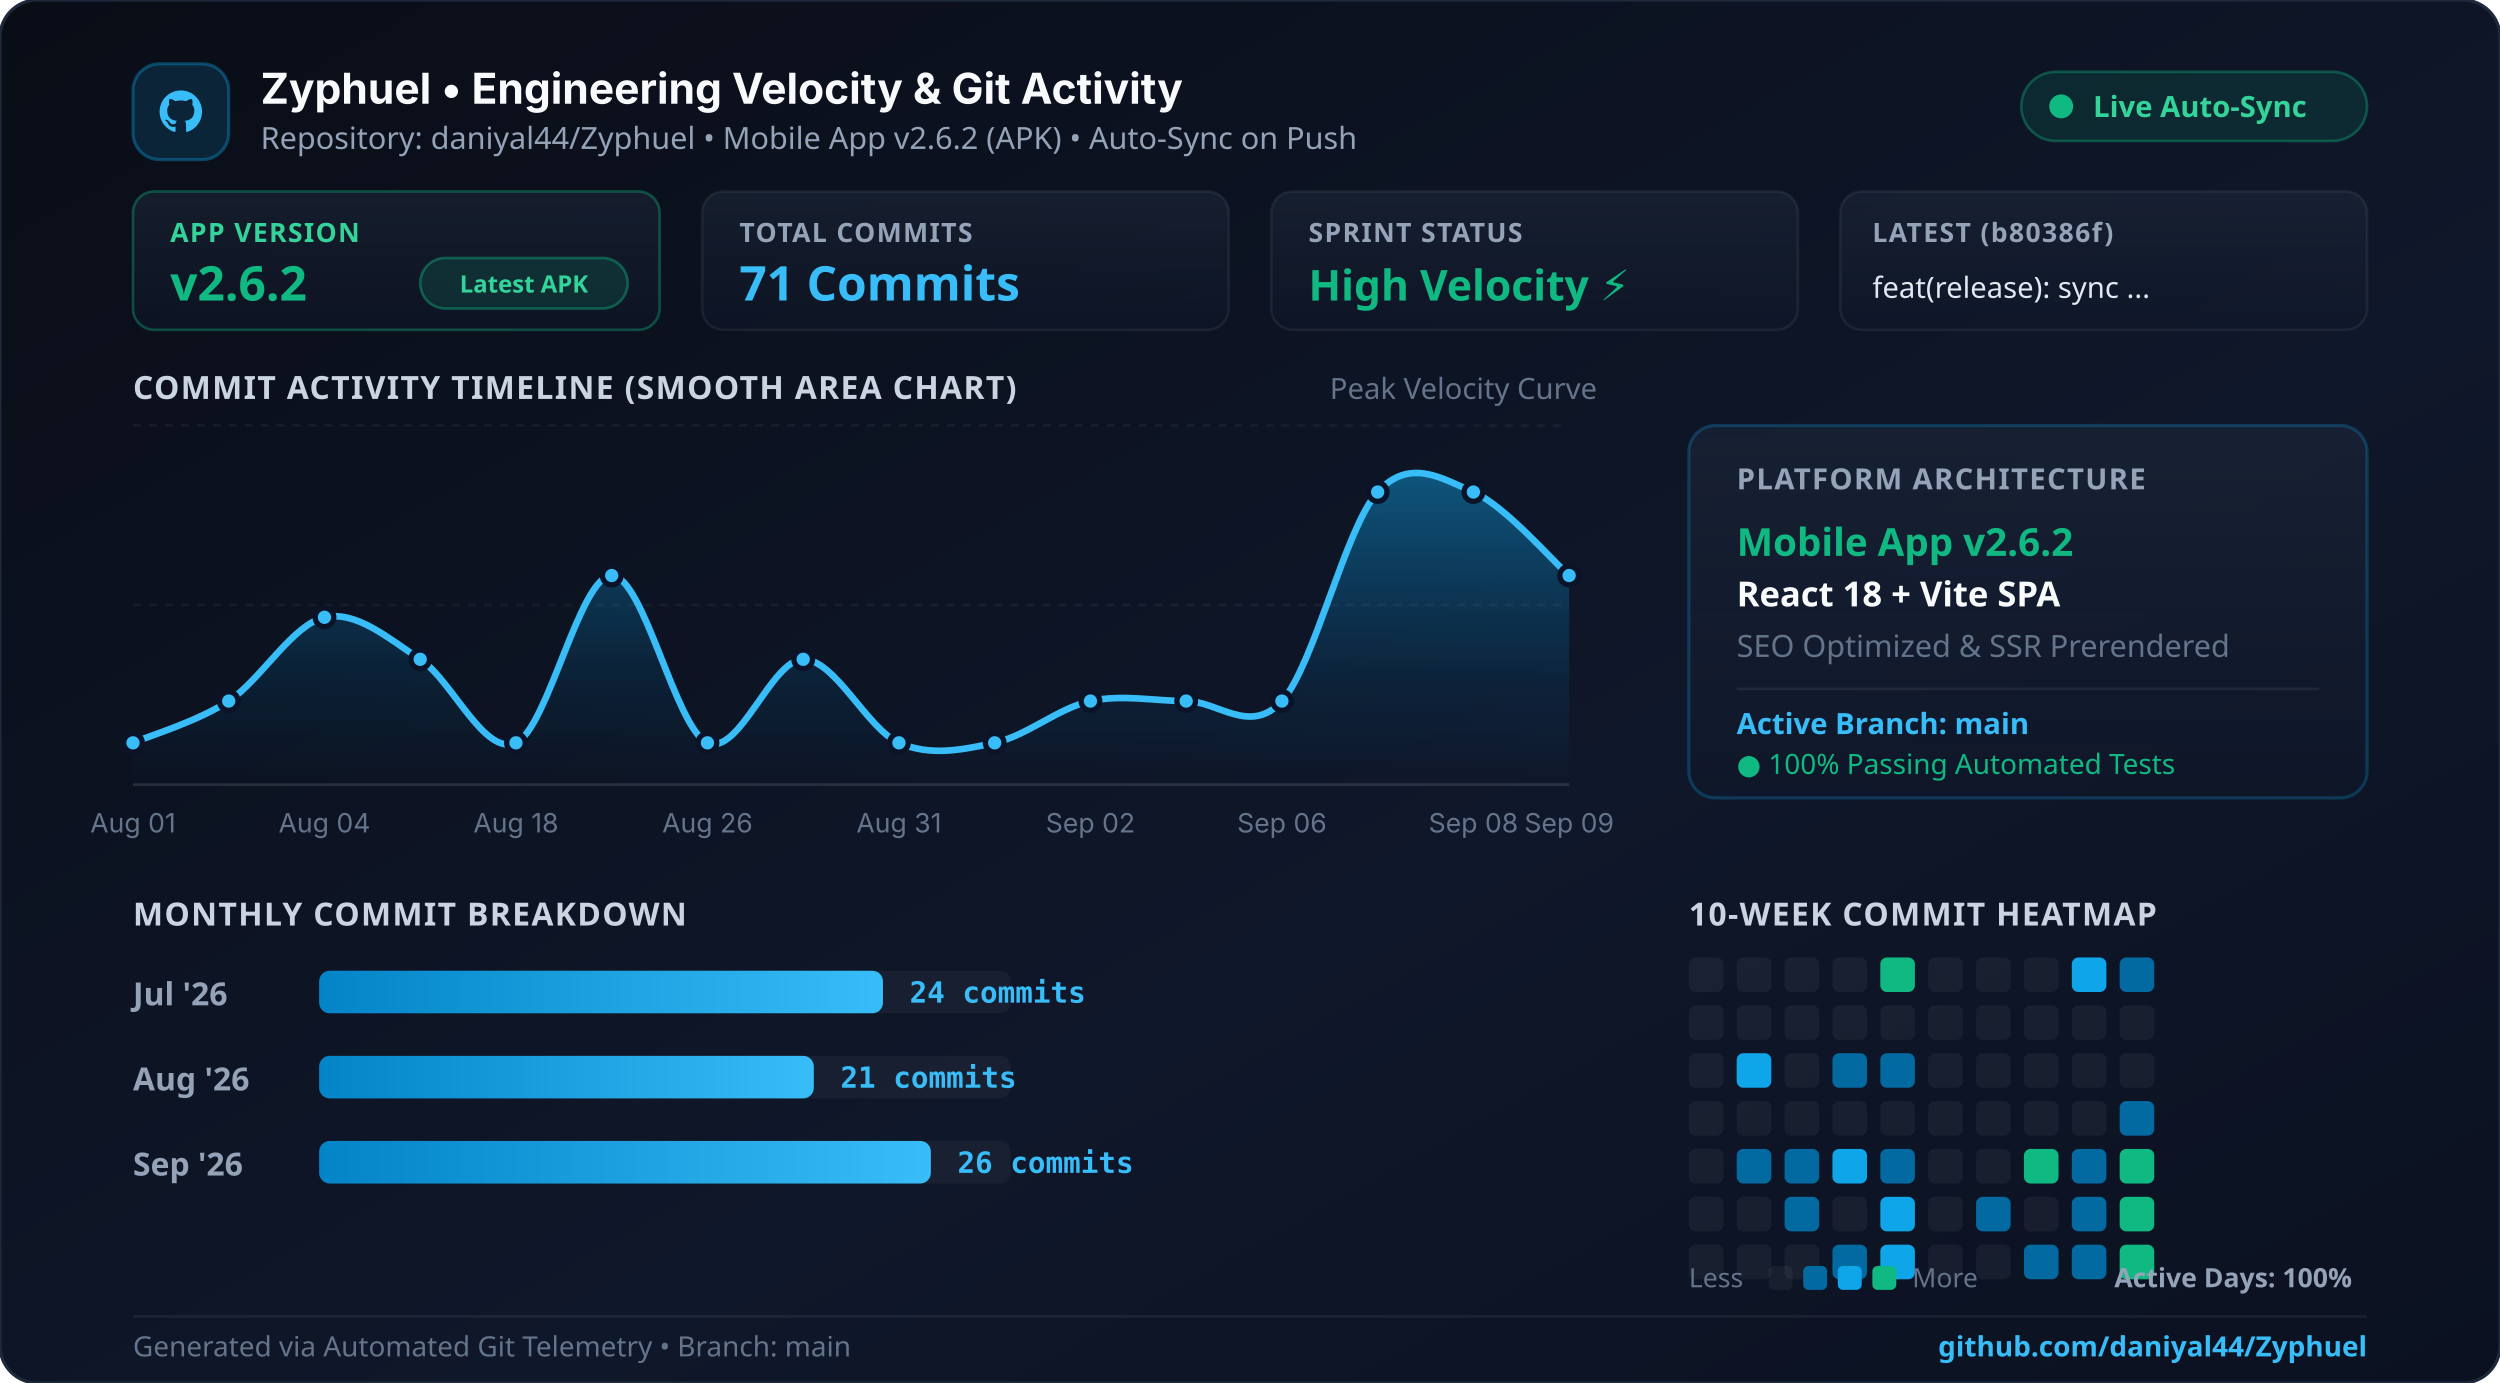
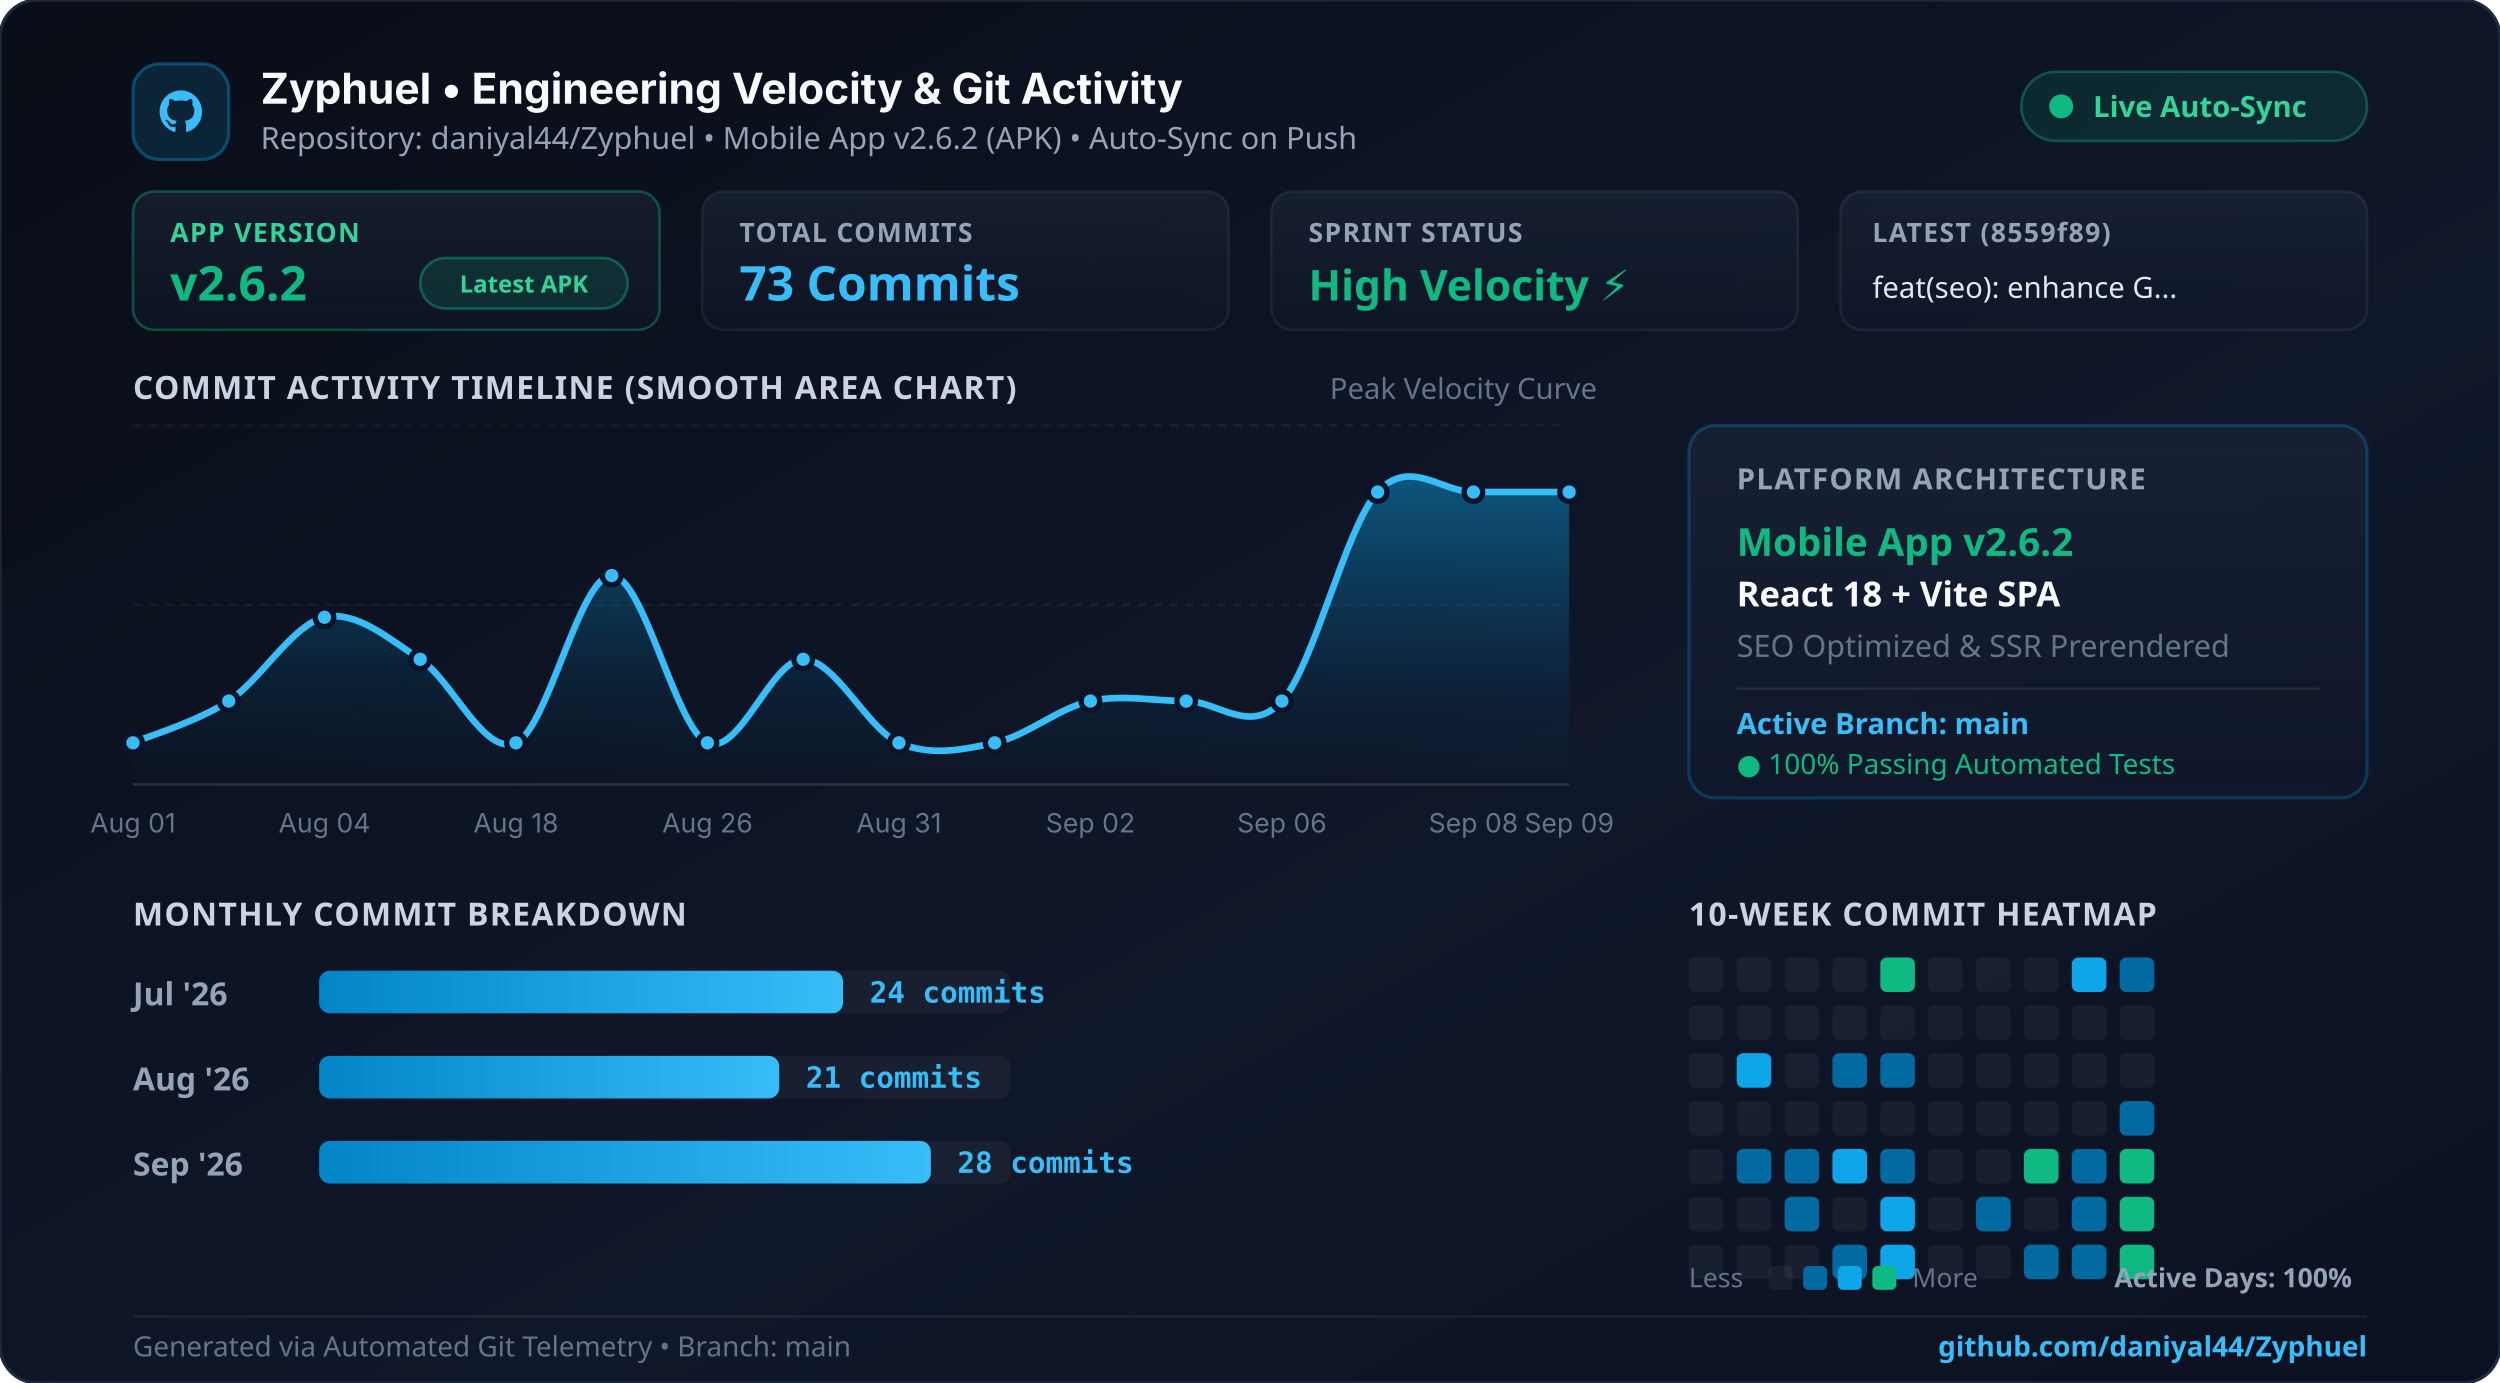
<svg xmlns="http://www.w3.org/2000/svg" width="940" height="520" viewBox="0 0 940 520" fill="none">
  <defs>
    <linearGradient id="bgGrad" x1="0%" y1="0%" x2="100%" y2="100%">
      <stop offset="0%" stop-color="#090d16" />
      <stop offset="60%" stop-color="#0f172a" />
      <stop offset="100%" stop-color="#0b1120" />
    </linearGradient>
    <linearGradient id="cardGrad" x1="0%" y1="0%" x2="0%" y2="100%">
      <stop offset="0%" stop-color="rgba(30, 41, 59, 0.55)" />
      <stop offset="100%" stop-color="rgba(15, 23, 42, 0.45)" />
    </linearGradient>
    <linearGradient id="areaGrad" x1="0%" y1="0%" x2="0%" y2="100%">
      <stop offset="0%" stop-color="#0ea5e9" stop-opacity="0.45" />
      <stop offset="70%" stop-color="#0284c7" stop-opacity="0.1" />
      <stop offset="100%" stop-color="#0284c7" stop-opacity="0.0" />
    </linearGradient>
    <linearGradient id="cyanGrad" x1="0%" y1="0%" x2="100%" y2="0%">
      <stop offset="0%" stop-color="#0284c7" />
      <stop offset="100%" stop-color="#38bdf8" />
    </linearGradient>
    <linearGradient id="topGlow" x1="0%" y1="0%" x2="100%" y2="0%">
      <stop offset="0%" stop-color="#0284c7" stop-opacity="0" />
      <stop offset="40%" stop-color="#38bdf8" stop-opacity="0.9" />
      <stop offset="70%" stop-color="#10b981" stop-opacity="0.8" />
      <stop offset="100%" stop-color="#10b981" stop-opacity="0" />
    </linearGradient>
  </defs>
  <rect width="940" height="520" rx="14" fill="url(#bgGrad)" stroke="#1e293b" stroke-width="1.2" />
  <line x1="60" y1="1.5" x2="880" y2="1.5" stroke="url(#topGlow)" stroke-width="2.5" />
  <g transform="translate(50, 24)">
    <rect width="36" height="36" rx="10" fill="rgba(14, 165, 233, 0.15)" stroke="rgba(14, 165, 233, 0.35)" stroke-width="1.2" />
    <path d="M18 10 C13.58 10 10 13.58 10 18 C10 21.54 12.29 24.53 15.47 25.59 C15.87 25.66 16.02 25.42 16.02 25.21 C16.02 25.02 16.01 24.39 16.01 23.63 C13.79 24.11 13.32 22.68 13.32 22.68 C12.95 21.76 12.43 21.51 12.43 21.51 C11.71 21.01 12.49 21.02 12.49 21.02 C13.28 21.08 13.7 21.84 13.7 21.84 C14.41 23.05 15.56 22.7 16.01 22.5 C16.08 21.99 16.29 21.63 16.51 21.43 C14.73 21.23 12.87 20.54 12.87 17.48 C12.87 16.61 13.18 15.9 13.69 15.34 C13.61 15.14 13.33 14.33 13.77 13.23 C13.77 13.23 14.44 13.01 15.97 14.05 C16.61 13.87 17.29 13.78 17.97 13.78 C18.65 13.78 19.33 13.87 19.97 14.05 C21.5 13.01 22.17 13.23 22.17 13.23 C22.61 14.33 22.33 15.14 22.25 15.34 C22.77 15.9 23.07 16.61 23.07 17.48 C23.07 20.55 21.2 21.23 19.42 21.43 C19.7 21.68 19.96 22.16 19.96 22.9 C19.96 23.95 19.95 24.8 19.95 25.21 C19.95 25.42 20.1 25.67 20.5 25.59 C23.68 24.53 25.97 21.54 25.97 18 C25.97 13.58 22.39 10 18 10 Z" fill="#38bdf8" />
    <text x="48" y="15" fill="#f8fafc" font-family="system-ui, -apple-system, sans-serif" font-size="16" font-weight="700">Zyphuel • Engineering Velocity &amp; Git Activity</text>
    <text x="48" y="32" fill="#94a3b8" font-family="system-ui, sans-serif" font-size="11.5">Repository: daniyal44/Zyphuel • Mobile App v2.6.2 (APK) • Auto-Sync on Push</text>
    <rect x="710" y="3" width="130" height="26" rx="13" fill="rgba(16, 185, 129, 0.12)" stroke="rgba(16, 185, 129, 0.35)" stroke-width="1" />
    <circle cx="725" cy="16" r="4.5" fill="#10b981" />
    <text x="737" y="20" fill="#34d399" font-family="system-ui, sans-serif" font-size="11" font-weight="700">Live Auto-Sync</text>
  </g>
  <g transform="translate(50, 72)">
    <rect x="0" y="0" width="198" height="52" rx="8" fill="url(#cardGrad)" stroke="rgba(16, 185, 129, 0.35)" />
    <text x="14" y="19" fill="#34d399" font-family="system-ui, sans-serif" font-size="10" font-weight="700" letter-spacing="0.5">APP VERSION</text>
    <text x="14" y="41" fill="#10b981" font-family="system-ui, sans-serif" font-size="18" font-weight="800">v2.6.2</text>
    <rect x="108" y="25" width="78" height="19" rx="9.5" fill="rgba(16, 185, 129, 0.15)" stroke="rgba(16, 185, 129, 0.4)" stroke-width="1" />
    <text x="147" y="38" fill="#34d399" font-family="system-ui, sans-serif" font-size="9" font-weight="700" text-anchor="middle">Latest APK</text>
    <rect x="214" y="0" width="198" height="52" rx="8" fill="url(#cardGrad)" stroke="rgba(255,255,255,0.06)" />
    <text x="228" y="19" fill="#94a3b8" font-family="system-ui, sans-serif" font-size="10" font-weight="700" letter-spacing="0.5">TOTAL COMMITS</text>
-     <text x="228" y="41" fill="#38bdf8" font-family="system-ui, sans-serif" font-size="18" font-weight="800">71 Commits</text>
+     <text x="228" y="41" fill="#38bdf8" font-family="system-ui, sans-serif" font-size="18" font-weight="800">73 Commits</text>
    <rect x="428" y="0" width="198" height="52" rx="8" fill="url(#cardGrad)" stroke="rgba(255,255,255,0.06)" />
    <text x="442" y="19" fill="#94a3b8" font-family="system-ui, sans-serif" font-size="10" font-weight="700" letter-spacing="0.5">SPRINT STATUS</text>
    <text x="442" y="41" fill="#10b981" font-family="system-ui, sans-serif" font-size="16" font-weight="800">High Velocity ⚡</text>
    <rect x="642" y="0" width="198" height="52" rx="8" fill="url(#cardGrad)" stroke="rgba(255,255,255,0.06)" />
-     <text x="654" y="19" fill="#94a3b8" font-family="system-ui, sans-serif" font-size="10" font-weight="700" letter-spacing="0.5">LATEST (b80386f)</text>
-     <text x="654" y="40" fill="#e2e8f0" font-family="system-ui, sans-serif" font-size="11" font-weight="500">feat(release): sync ...</text>
+     <text x="654" y="19" fill="#94a3b8" font-family="system-ui, sans-serif" font-size="10" font-weight="700" letter-spacing="0.5">LATEST (8559f89)</text>
+     <text x="654" y="40" fill="#e2e8f0" font-family="system-ui, sans-serif" font-size="11" font-weight="500">feat(seo): enhance G...</text>
  </g>
  <text x="50" y="150" fill="#cbd5e1" font-family="system-ui, sans-serif" font-size="12" font-weight="700" letter-spacing="0.5">COMMIT ACTIVITY TIMELINE (SMOOTH AREA CHART)</text>
  <text x="500" y="150" fill="#64748b" font-family="system-ui, sans-serif" font-size="11">Peak Velocity Curve</text>
  <line x1="50" y1="160" x2="590" y2="160" stroke="rgba(255,255,255,0.05)" stroke-dasharray="3 3" />
  <line x1="50" y1="227.5" x2="590" y2="227.5" stroke="rgba(255,255,255,0.05)" stroke-dasharray="3 3" />
  <line x1="50" y1="295" x2="590" y2="295" stroke="rgba(255,255,255,0.12)" />
-   <path d="M 50.0 279.3 C 56.0 276.7, 74.0 271.4, 86.0 263.6 C 98.0 255.7, 110.0 234.8, 122.0 232.1 C 134.0 229.5, 146.0 240.0, 158.0 247.9 C 170.0 255.7, 182.0 284.5, 194.0 279.3 C 206.0 274.0, 218.0 216.4, 230.0 216.4 C 242.0 216.4, 254.0 274.0, 266.0 279.3 C 278.0 284.5, 290.0 247.9, 302.0 247.9 C 314.0 247.9, 326.0 274.0, 338.0 279.3 C 350.0 284.5, 362.0 281.9, 374.0 279.3 C 386.0 276.7, 398.0 266.2, 410.0 263.6 C 422.0 261.0, 434.0 263.6, 446.0 263.6 C 458.0 263.6, 470.0 276.7, 482.0 263.6 C 494.0 250.5, 506.0 198.1, 518.0 185.0 C 530.0 171.9, 542.0 179.8, 554.0 185.0 C 566.0 190.2, 584.0 211.2, 590.0 216.4 L 590.0 295.0 L 50.0 295.0 Z" fill="url(#areaGrad)" />
-   <path d="M 50.0 279.3 C 56.0 276.7, 74.0 271.4, 86.0 263.6 C 98.0 255.7, 110.0 234.8, 122.0 232.1 C 134.0 229.5, 146.0 240.0, 158.0 247.9 C 170.0 255.7, 182.0 284.5, 194.0 279.3 C 206.0 274.0, 218.0 216.4, 230.0 216.4 C 242.0 216.4, 254.0 274.0, 266.0 279.3 C 278.0 284.5, 290.0 247.9, 302.0 247.9 C 314.0 247.9, 326.0 274.0, 338.0 279.3 C 350.0 284.5, 362.0 281.9, 374.0 279.3 C 386.0 276.7, 398.0 266.2, 410.0 263.6 C 422.0 261.0, 434.0 263.6, 446.0 263.6 C 458.0 263.6, 470.0 276.7, 482.0 263.6 C 494.0 250.5, 506.0 198.1, 518.0 185.0 C 530.0 171.9, 542.0 179.8, 554.0 185.0 C 566.0 190.2, 584.0 211.2, 590.0 216.4" fill="none" stroke="#38bdf8" stroke-width="2.5" stroke-linecap="round" />
+   <path d="M 50.0 279.3 C 56.0 276.7, 74.0 271.4, 86.0 263.6 C 98.0 255.7, 110.0 234.8, 122.0 232.1 C 134.0 229.5, 146.0 240.0, 158.0 247.9 C 170.0 255.7, 182.0 284.5, 194.0 279.3 C 206.0 274.0, 218.0 216.4, 230.0 216.4 C 242.0 216.4, 254.0 274.0, 266.0 279.3 C 278.0 284.5, 290.0 247.9, 302.0 247.9 C 314.0 247.9, 326.0 274.0, 338.0 279.3 C 350.0 284.5, 362.0 281.9, 374.0 279.3 C 386.0 276.7, 398.0 266.2, 410.0 263.6 C 422.0 261.0, 434.0 263.6, 446.0 263.6 C 458.0 263.6, 470.0 276.7, 482.0 263.6 C 494.0 250.5, 506.0 198.1, 518.0 185.0 C 530.0 171.9, 542.0 185.0, 554.0 185.0 C 566.0 185.0, 584.0 185.0, 590.0 185.0 L 590.0 295.0 L 50.0 295.0 Z" fill="url(#areaGrad)" />
+   <path d="M 50.0 279.3 C 56.0 276.7, 74.0 271.4, 86.0 263.6 C 98.0 255.7, 110.0 234.8, 122.0 232.1 C 134.0 229.5, 146.0 240.0, 158.0 247.9 C 170.0 255.7, 182.0 284.5, 194.0 279.3 C 206.0 274.0, 218.0 216.4, 230.0 216.4 C 242.0 216.4, 254.0 274.0, 266.0 279.3 C 278.0 284.5, 290.0 247.9, 302.0 247.9 C 314.0 247.9, 326.0 274.0, 338.0 279.3 C 350.0 284.5, 362.0 281.9, 374.0 279.3 C 386.0 276.7, 398.0 266.2, 410.0 263.6 C 422.0 261.0, 434.0 263.6, 446.0 263.6 C 458.0 263.6, 470.0 276.7, 482.0 263.6 C 494.0 250.5, 506.0 198.1, 518.0 185.0 C 530.0 171.9, 542.0 185.0, 554.0 185.0 C 566.0 185.0, 584.0 185.0, 590.0 185.0" fill="none" stroke="#38bdf8" stroke-width="2.5" stroke-linecap="round" />
  <circle cx="50.0" cy="279.3" r="3.5" fill="#38bdf8" stroke="#0b1329" stroke-width="2" />
  <text x="50.0" y="313" fill="#64748b" font-family="system-ui, -apple-system, sans-serif" font-size="10" text-anchor="middle">Aug 01</text>
  <circle cx="86.0" cy="263.6" r="3.5" fill="#38bdf8" stroke="#0b1329" stroke-width="2" />
  <circle cx="122.0" cy="232.1" r="3.5" fill="#38bdf8" stroke="#0b1329" stroke-width="2" />
  <text x="122.0" y="313" fill="#64748b" font-family="system-ui, -apple-system, sans-serif" font-size="10" text-anchor="middle">Aug 04</text>
  <circle cx="158.0" cy="247.9" r="3.5" fill="#38bdf8" stroke="#0b1329" stroke-width="2" />
  <circle cx="194.0" cy="279.3" r="3.5" fill="#38bdf8" stroke="#0b1329" stroke-width="2" />
  <text x="194.0" y="313" fill="#64748b" font-family="system-ui, -apple-system, sans-serif" font-size="10" text-anchor="middle">Aug 18</text>
  <circle cx="230.0" cy="216.4" r="3.5" fill="#38bdf8" stroke="#0b1329" stroke-width="2" />
  <circle cx="266.0" cy="279.3" r="3.5" fill="#38bdf8" stroke="#0b1329" stroke-width="2" />
  <text x="266.0" y="313" fill="#64748b" font-family="system-ui, -apple-system, sans-serif" font-size="10" text-anchor="middle">Aug 26</text>
  <circle cx="302.0" cy="247.9" r="3.5" fill="#38bdf8" stroke="#0b1329" stroke-width="2" />
  <circle cx="338.0" cy="279.3" r="3.5" fill="#38bdf8" stroke="#0b1329" stroke-width="2" />
  <text x="338.0" y="313" fill="#64748b" font-family="system-ui, -apple-system, sans-serif" font-size="10" text-anchor="middle">Aug 31</text>
  <circle cx="374.0" cy="279.3" r="3.5" fill="#38bdf8" stroke="#0b1329" stroke-width="2" />
  <circle cx="410.0" cy="263.6" r="3.5" fill="#38bdf8" stroke="#0b1329" stroke-width="2" />
  <text x="410.0" y="313" fill="#64748b" font-family="system-ui, -apple-system, sans-serif" font-size="10" text-anchor="middle">Sep 02</text>
  <circle cx="446.0" cy="263.6" r="3.5" fill="#38bdf8" stroke="#0b1329" stroke-width="2" />
  <circle cx="482.0" cy="263.6" r="3.5" fill="#38bdf8" stroke="#0b1329" stroke-width="2" />
  <text x="482.0" y="313" fill="#64748b" font-family="system-ui, -apple-system, sans-serif" font-size="10" text-anchor="middle">Sep 06</text>
  <circle cx="518.0" cy="185.0" r="3.5" fill="#38bdf8" stroke="#0b1329" stroke-width="2" />
  <circle cx="554.0" cy="185.0" r="3.5" fill="#38bdf8" stroke="#0b1329" stroke-width="2" />
  <text x="554.0" y="313" fill="#64748b" font-family="system-ui, -apple-system, sans-serif" font-size="10" text-anchor="middle">Sep 08</text>
-   <circle cx="590.0" cy="216.4" r="3.5" fill="#38bdf8" stroke="#0b1329" stroke-width="2" />
+   <circle cx="590.0" cy="185.0" r="3.5" fill="#38bdf8" stroke="#0b1329" stroke-width="2" />
  <text x="590.0" y="313" fill="#64748b" font-family="system-ui, -apple-system, sans-serif" font-size="10" text-anchor="middle">Sep 09</text>
  <g transform="translate(635, 160)">
    <rect width="255" height="140" rx="10" fill="url(#cardGrad)" stroke="rgba(14, 165, 233, 0.25)" stroke-width="1.2" />
    <text x="18" y="24" fill="#94a3b8" font-family="system-ui, sans-serif" font-size="11" font-weight="700" letter-spacing="0.5">PLATFORM ARCHITECTURE</text>
    <text x="18" y="49" fill="#10b981" font-family="system-ui, sans-serif" font-size="14.5" font-weight="700">Mobile App v2.6.2</text>
    <text x="18" y="68" fill="#f8fafc" font-family="system-ui, sans-serif" font-size="13" font-weight="600">React 18 + Vite SPA</text>
    <text x="18" y="87" fill="#64748b" font-family="system-ui, sans-serif" font-size="11.5">SEO Optimized &amp; SSR Prerendered</text>
    <line x1="18" y1="99" x2="237" y2="99" stroke="rgba(255,255,255,0.07)" />
    <text x="18" y="116" fill="#38bdf8" font-family="system-ui, sans-serif" font-size="11" font-weight="600">Active Branch: main</text>
    <text x="18" y="131" fill="#10b981" font-family="system-ui, sans-serif" font-size="10.5">● 100% Passing Automated Tests</text>
  </g>
  <text x="50" y="348" fill="#cbd5e1" font-family="system-ui, sans-serif" font-size="12" font-weight="700" letter-spacing="0.5">MONTHLY COMMIT BREAKDOWN</text>
  <text x="635" y="348" fill="#cbd5e1" font-family="system-ui, sans-serif" font-size="12" font-weight="700" letter-spacing="0.5">10-WEEK COMMIT HEATMAP</text>
  <text x="50" y="378" fill="#94a3b8" font-family="system-ui, sans-serif" font-size="12" font-weight="600">Jul '26</text>
  <rect x="120" y="365" width="260" height="16" rx="4" fill="rgba(255,255,255,0.04)" />
-   <rect x="120" y="365" width="212" height="16" rx="4" fill="url(#cyanGrad)" />
-   <text x="342" y="377" fill="#38bdf8" font-family="monospace" font-size="11" font-weight="700">24 commits</text>
+   <rect x="120" y="365" width="197" height="16" rx="4" fill="url(#cyanGrad)" />
+   <text x="327" y="377" fill="#38bdf8" font-family="monospace" font-size="11" font-weight="700">24 commits</text>
  <text x="50" y="410" fill="#94a3b8" font-family="system-ui, sans-serif" font-size="12" font-weight="600">Aug '26</text>
  <rect x="120" y="397" width="260" height="16" rx="4" fill="rgba(255,255,255,0.04)" />
-   <rect x="120" y="397" width="186" height="16" rx="4" fill="url(#cyanGrad)" />
-   <text x="316" y="409" fill="#38bdf8" font-family="monospace" font-size="11" font-weight="700">21 commits</text>
+   <rect x="120" y="397" width="173" height="16" rx="4" fill="url(#cyanGrad)" />
+   <text x="303" y="409" fill="#38bdf8" font-family="monospace" font-size="11" font-weight="700">21 commits</text>
  <text x="50" y="442" fill="#94a3b8" font-family="system-ui, sans-serif" font-size="12" font-weight="600">Sep '26</text>
  <rect x="120" y="429" width="260" height="16" rx="4" fill="rgba(255,255,255,0.04)" />
  <rect x="120" y="429" width="230" height="16" rx="4" fill="url(#cyanGrad)" />
-   <text x="360" y="441" fill="#38bdf8" font-family="monospace" font-size="11" font-weight="700">26 commits</text>
+   <text x="360" y="441" fill="#38bdf8" font-family="monospace" font-size="11" font-weight="700">28 commits</text>
  <g>
    <rect x="635" y="360" width="13" height="13" rx="2.5" fill="rgba(255,255,255,0.05)" />
    <rect x="635" y="378" width="13" height="13" rx="2.5" fill="rgba(255,255,255,0.05)" />
    <rect x="635" y="396" width="13" height="13" rx="2.5" fill="rgba(255,255,255,0.05)" />
    <rect x="635" y="414" width="13" height="13" rx="2.5" fill="rgba(255,255,255,0.05)" />
    <rect x="635" y="432" width="13" height="13" rx="2.5" fill="rgba(255,255,255,0.05)" />
    <rect x="635" y="450" width="13" height="13" rx="2.5" fill="rgba(255,255,255,0.05)" />
    <rect x="635" y="468" width="13" height="13" rx="2.5" fill="rgba(255,255,255,0.05)" />
    <rect x="653" y="360" width="13" height="13" rx="2.5" fill="rgba(255,255,255,0.05)" />
    <rect x="653" y="378" width="13" height="13" rx="2.5" fill="rgba(255,255,255,0.05)" />
    <rect x="653" y="396" width="13" height="13" rx="2.5" fill="#0ea5e9" />
    <rect x="653" y="414" width="13" height="13" rx="2.5" fill="rgba(255,255,255,0.05)" />
    <rect x="653" y="432" width="13" height="13" rx="2.5" fill="#0369a1" />
    <rect x="653" y="450" width="13" height="13" rx="2.5" fill="rgba(255,255,255,0.05)" />
    <rect x="653" y="468" width="13" height="13" rx="2.5" fill="rgba(255,255,255,0.05)" />
    <rect x="671" y="360" width="13" height="13" rx="2.5" fill="rgba(255,255,255,0.05)" />
    <rect x="671" y="378" width="13" height="13" rx="2.5" fill="rgba(255,255,255,0.05)" />
    <rect x="671" y="396" width="13" height="13" rx="2.5" fill="rgba(255,255,255,0.05)" />
    <rect x="671" y="414" width="13" height="13" rx="2.5" fill="rgba(255,255,255,0.05)" />
    <rect x="671" y="432" width="13" height="13" rx="2.5" fill="#0369a1" />
    <rect x="671" y="450" width="13" height="13" rx="2.5" fill="#0369a1" />
    <rect x="671" y="468" width="13" height="13" rx="2.5" fill="rgba(255,255,255,0.05)" />
    <rect x="689" y="360" width="13" height="13" rx="2.5" fill="rgba(255,255,255,0.05)" />
    <rect x="689" y="378" width="13" height="13" rx="2.5" fill="rgba(255,255,255,0.05)" />
    <rect x="689" y="396" width="13" height="13" rx="2.5" fill="#0369a1" />
    <rect x="689" y="414" width="13" height="13" rx="2.5" fill="rgba(255,255,255,0.05)" />
    <rect x="689" y="432" width="13" height="13" rx="2.5" fill="#0ea5e9" />
    <rect x="689" y="450" width="13" height="13" rx="2.5" fill="rgba(255,255,255,0.05)" />
    <rect x="689" y="468" width="13" height="13" rx="2.5" fill="#0369a1" />
    <rect x="707" y="360" width="13" height="13" rx="2.5" fill="#10b981" />
    <rect x="707" y="378" width="13" height="13" rx="2.5" fill="rgba(255,255,255,0.05)" />
    <rect x="707" y="396" width="13" height="13" rx="2.5" fill="#0369a1" />
    <rect x="707" y="414" width="13" height="13" rx="2.5" fill="rgba(255,255,255,0.05)" />
    <rect x="707" y="432" width="13" height="13" rx="2.5" fill="#0369a1" />
    <rect x="707" y="450" width="13" height="13" rx="2.5" fill="#0ea5e9" />
    <rect x="707" y="468" width="13" height="13" rx="2.5" fill="#0ea5e9" />
    <rect x="725" y="360" width="13" height="13" rx="2.5" fill="rgba(255,255,255,0.05)" />
    <rect x="725" y="378" width="13" height="13" rx="2.5" fill="rgba(255,255,255,0.05)" />
    <rect x="725" y="396" width="13" height="13" rx="2.5" fill="rgba(255,255,255,0.05)" />
    <rect x="725" y="414" width="13" height="13" rx="2.5" fill="rgba(255,255,255,0.05)" />
    <rect x="725" y="432" width="13" height="13" rx="2.5" fill="rgba(255,255,255,0.05)" />
    <rect x="725" y="450" width="13" height="13" rx="2.5" fill="rgba(255,255,255,0.05)" />
    <rect x="725" y="468" width="13" height="13" rx="2.5" fill="rgba(255,255,255,0.05)" />
    <rect x="743" y="360" width="13" height="13" rx="2.5" fill="rgba(255,255,255,0.05)" />
    <rect x="743" y="378" width="13" height="13" rx="2.5" fill="rgba(255,255,255,0.05)" />
    <rect x="743" y="396" width="13" height="13" rx="2.5" fill="rgba(255,255,255,0.05)" />
    <rect x="743" y="414" width="13" height="13" rx="2.5" fill="rgba(255,255,255,0.05)" />
    <rect x="743" y="432" width="13" height="13" rx="2.5" fill="rgba(255,255,255,0.05)" />
    <rect x="743" y="450" width="13" height="13" rx="2.5" fill="#0369a1" />
    <rect x="743" y="468" width="13" height="13" rx="2.5" fill="rgba(255,255,255,0.05)" />
    <rect x="761" y="360" width="13" height="13" rx="2.5" fill="rgba(255,255,255,0.05)" />
    <rect x="761" y="378" width="13" height="13" rx="2.5" fill="rgba(255,255,255,0.05)" />
    <rect x="761" y="396" width="13" height="13" rx="2.5" fill="rgba(255,255,255,0.05)" />
    <rect x="761" y="414" width="13" height="13" rx="2.5" fill="rgba(255,255,255,0.05)" />
    <rect x="761" y="432" width="13" height="13" rx="2.5" fill="#10b981" />
    <rect x="761" y="450" width="13" height="13" rx="2.5" fill="rgba(255,255,255,0.05)" />
    <rect x="761" y="468" width="13" height="13" rx="2.5" fill="#0369a1" />
    <rect x="779" y="360" width="13" height="13" rx="2.5" fill="#0ea5e9" />
    <rect x="779" y="378" width="13" height="13" rx="2.5" fill="rgba(255,255,255,0.05)" />
    <rect x="779" y="396" width="13" height="13" rx="2.5" fill="rgba(255,255,255,0.05)" />
    <rect x="779" y="414" width="13" height="13" rx="2.5" fill="rgba(255,255,255,0.05)" />
    <rect x="779" y="432" width="13" height="13" rx="2.5" fill="#0369a1" />
    <rect x="779" y="450" width="13" height="13" rx="2.5" fill="#0369a1" />
    <rect x="779" y="468" width="13" height="13" rx="2.5" fill="#0369a1" />
    <rect x="797" y="360" width="13" height="13" rx="2.5" fill="#0369a1" />
    <rect x="797" y="378" width="13" height="13" rx="2.5" fill="rgba(255,255,255,0.05)" />
    <rect x="797" y="396" width="13" height="13" rx="2.5" fill="rgba(255,255,255,0.05)" />
    <rect x="797" y="414" width="13" height="13" rx="2.5" fill="#0369a1" />
    <rect x="797" y="432" width="13" height="13" rx="2.5" fill="#10b981" />
    <rect x="797" y="450" width="13" height="13" rx="2.5" fill="#10b981" />
    <rect x="797" y="468" width="13" height="13" rx="2.5" fill="#10b981" />
    <g transform="translate(635, 475)">
      <text x="0" y="9" fill="#64748b" font-family="system-ui, sans-serif" font-size="10">Less</text>
      <rect x="30" y="1" width="9" height="9" rx="2" fill="rgba(255,255,255,0.05)" />
      <rect x="43" y="1" width="9" height="9" rx="2" fill="#0369a1" />
      <rect x="56" y="1" width="9" height="9" rx="2" fill="#0ea5e9" />
      <rect x="69" y="1" width="9" height="9" rx="2" fill="#10b981" />
      <text x="84" y="9" fill="#64748b" font-family="system-ui, sans-serif" font-size="10">More</text>
      <text x="160" y="9" fill="#94a3b8" font-family="system-ui, sans-serif" font-size="10" font-weight="600">Active Days: 100%</text>
    </g>
  </g>
  <line x1="50" y1="495" x2="890" y2="495" stroke="rgba(255,255,255,0.06)" />
  <text x="50" y="510" fill="#64748b" font-family="system-ui, sans-serif" font-size="10.5">Generated via Automated Git Telemetry • Branch: main</text>
  <text x="890" y="510" fill="#38bdf8" font-family="system-ui, sans-serif" font-size="10.5" font-weight="600" text-anchor="end">github.com/daniyal44/Zyphuel</text>
</svg>
